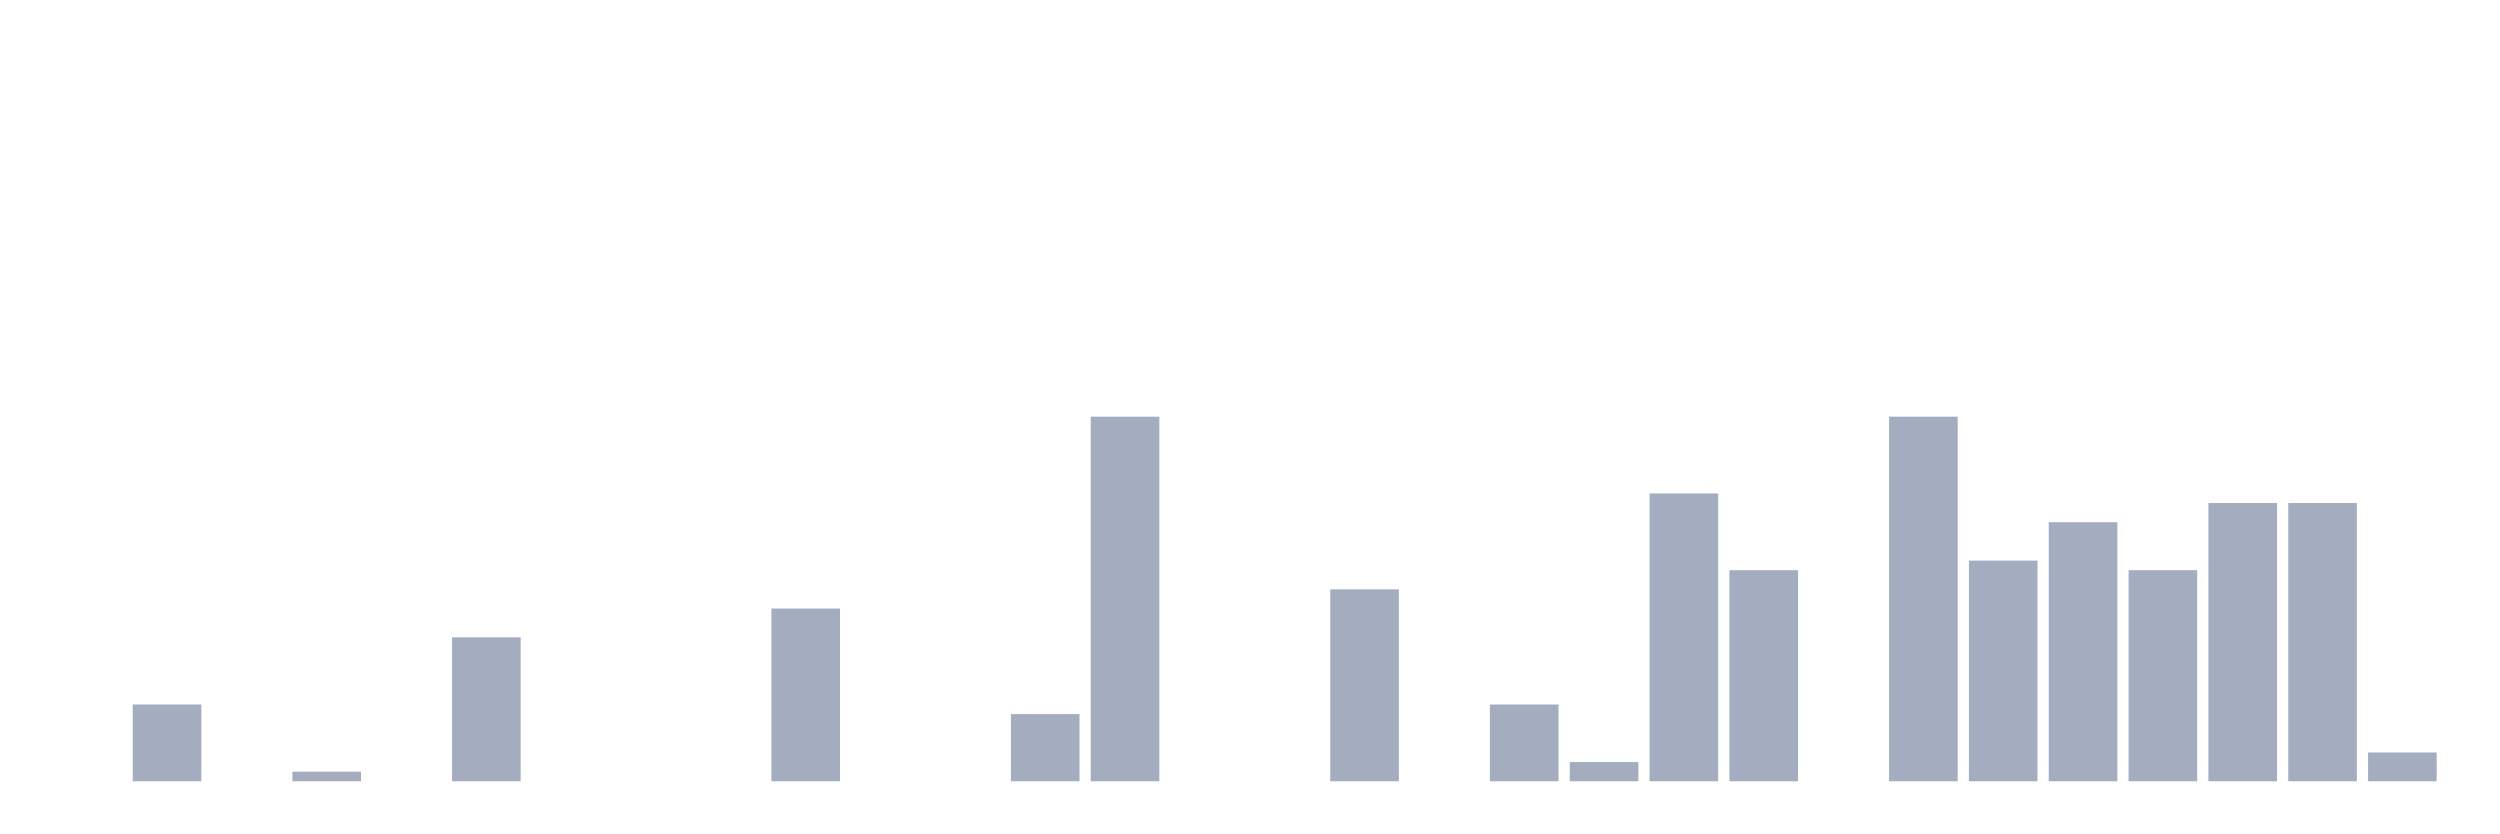
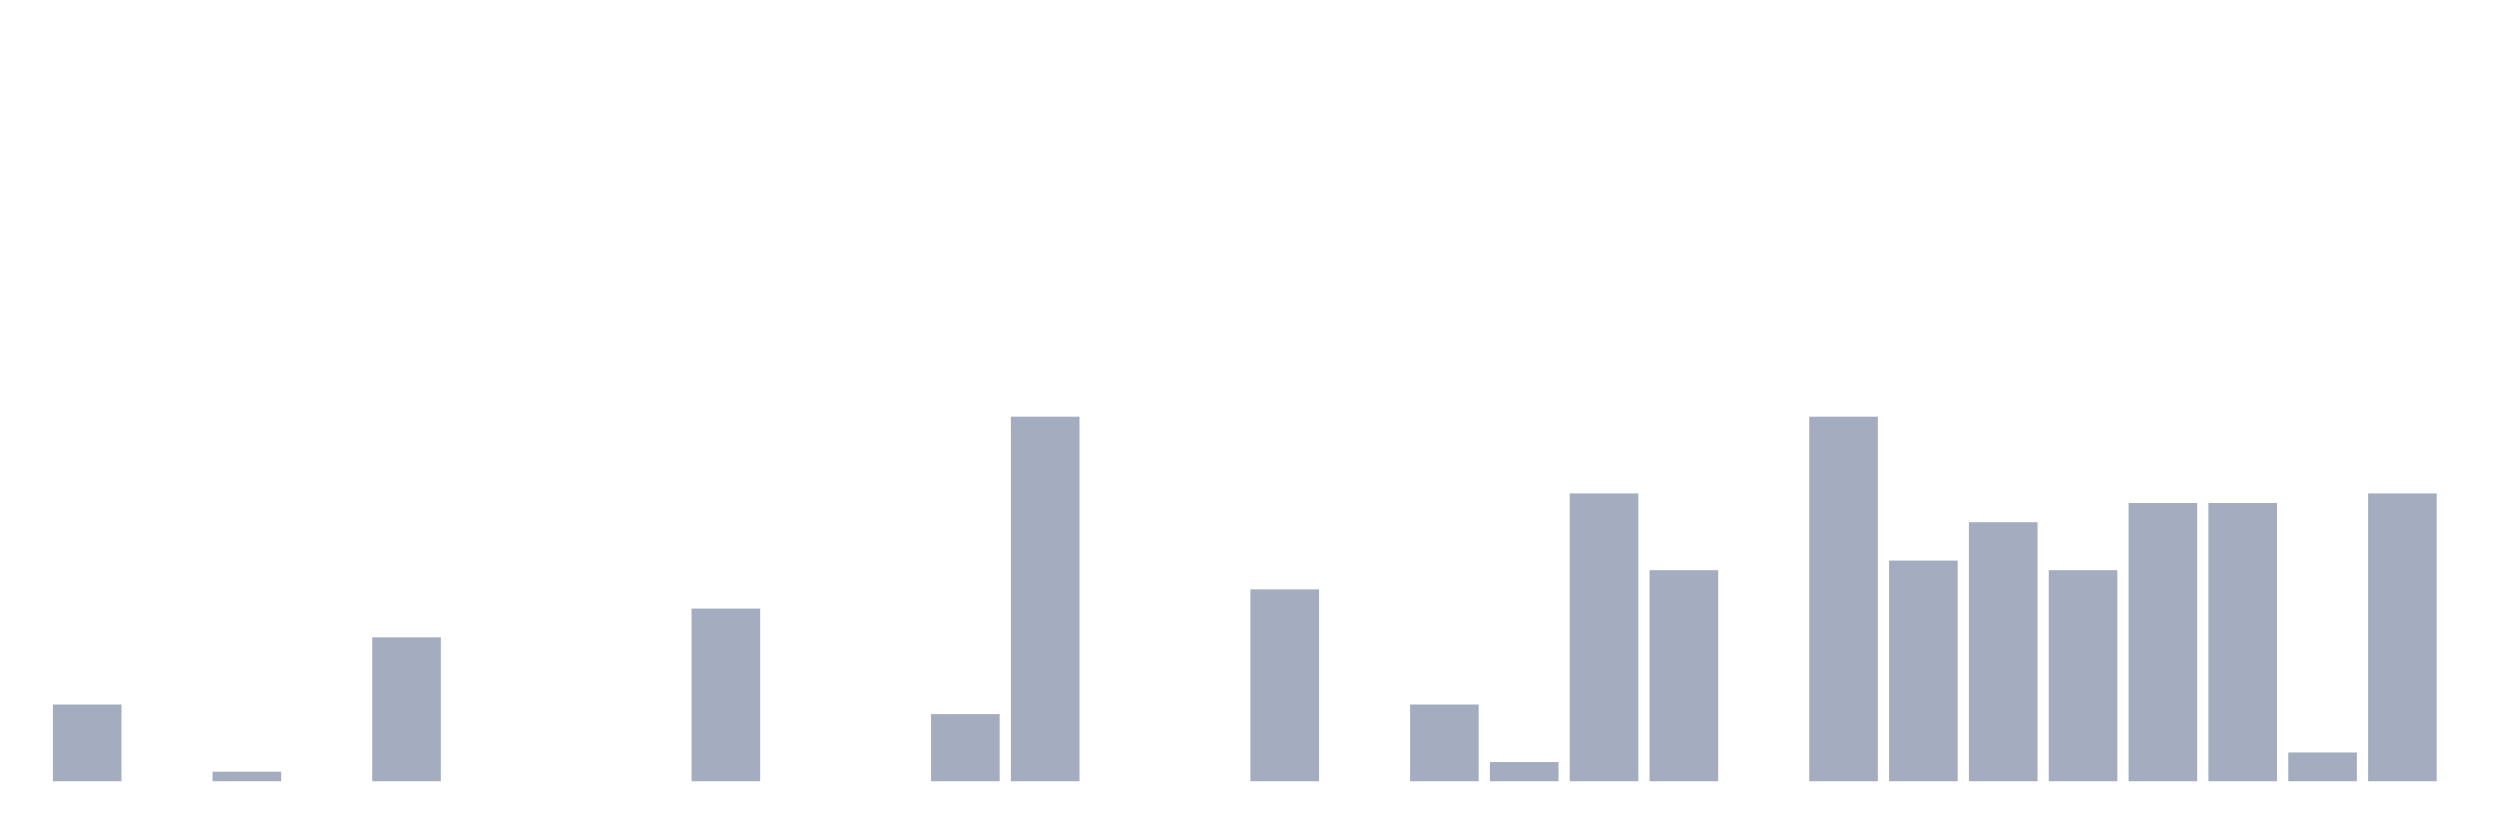
<svg xmlns="http://www.w3.org/2000/svg" viewBox="0 0 480 160">
  <g transform="translate(10,10)">
-     <rect class="bar" x="0.153" width="13.175" y="140" height="0" fill="rgb(164,173,192)" />
-     <rect class="bar" x="15.482" width="13.175" y="125.263" height="14.737" fill="rgb(164,173,192)" />
-     <rect class="bar" x="30.81" width="13.175" y="140" height="0" fill="rgb(164,173,192)" />
-     <rect class="bar" x="46.138" width="13.175" y="138.158" height="1.842" fill="rgb(164,173,192)" />
-     <rect class="bar" x="61.466" width="13.175" y="140" height="0" fill="rgb(164,173,192)" />
-     <rect class="bar" x="76.794" width="13.175" y="112.368" height="27.632" fill="rgb(164,173,192)" />
+     <rect class="bar" x="0.153" width="13.175" y="125.263" height="14.737" fill="rgb(164,173,192)" />
+     <rect class="bar" x="15.482" width="13.175" y="140" height="0" fill="rgb(164,173,192)" />
+     <rect class="bar" x="30.81" width="13.175" y="138.158" height="1.842" fill="rgb(164,173,192)" />
+     <rect class="bar" x="46.138" width="13.175" y="140" height="0" fill="rgb(164,173,192)" />
+     <rect class="bar" x="61.466" width="13.175" y="112.368" height="27.632" fill="rgb(164,173,192)" />
+     <rect class="bar" x="76.794" width="13.175" y="140" height="0" fill="rgb(164,173,192)" />
    <rect class="bar" x="92.123" width="13.175" y="140" height="0" fill="rgb(164,173,192)" />
    <rect class="bar" x="107.451" width="13.175" y="140" height="0" fill="rgb(164,173,192)" />
-     <rect class="bar" x="122.779" width="13.175" y="140" height="0" fill="rgb(164,173,192)" />
-     <rect class="bar" x="138.107" width="13.175" y="106.842" height="33.158" fill="rgb(164,173,192)" />
+     <rect class="bar" x="122.779" width="13.175" y="106.842" height="33.158" fill="rgb(164,173,192)" />
+     <rect class="bar" x="138.107" width="13.175" y="140" height="0" fill="rgb(164,173,192)" />
    <rect class="bar" x="153.436" width="13.175" y="140" height="0" fill="rgb(164,173,192)" />
-     <rect class="bar" x="168.764" width="13.175" y="140" height="0" fill="rgb(164,173,192)" />
-     <rect class="bar" x="184.092" width="13.175" y="127.105" height="12.895" fill="rgb(164,173,192)" />
-     <rect class="bar" x="199.42" width="13.175" y="70" height="70" fill="rgb(164,173,192)" />
+     <rect class="bar" x="168.764" width="13.175" y="127.105" height="12.895" fill="rgb(164,173,192)" />
+     <rect class="bar" x="184.092" width="13.175" y="70" height="70" fill="rgb(164,173,192)" />
+     <rect class="bar" x="199.42" width="13.175" y="140" height="0" fill="rgb(164,173,192)" />
    <rect class="bar" x="214.748" width="13.175" y="140" height="0" fill="rgb(164,173,192)" />
-     <rect class="bar" x="230.077" width="13.175" y="140" height="0" fill="rgb(164,173,192)" />
-     <rect class="bar" x="245.405" width="13.175" y="103.158" height="36.842" fill="rgb(164,173,192)" />
-     <rect class="bar" x="260.733" width="13.175" y="140" height="0" fill="rgb(164,173,192)" />
-     <rect class="bar" x="276.061" width="13.175" y="125.263" height="14.737" fill="rgb(164,173,192)" />
-     <rect class="bar" x="291.39" width="13.175" y="136.316" height="3.684" fill="rgb(164,173,192)" />
-     <rect class="bar" x="306.718" width="13.175" y="84.737" height="55.263" fill="rgb(164,173,192)" />
-     <rect class="bar" x="322.046" width="13.175" y="99.474" height="40.526" fill="rgb(164,173,192)" />
-     <rect class="bar" x="337.374" width="13.175" y="140" height="0" fill="rgb(164,173,192)" />
-     <rect class="bar" x="352.702" width="13.175" y="70" height="70" fill="rgb(164,173,192)" />
-     <rect class="bar" x="368.031" width="13.175" y="97.632" height="42.368" fill="rgb(164,173,192)" />
-     <rect class="bar" x="383.359" width="13.175" y="90.263" height="49.737" fill="rgb(164,173,192)" />
-     <rect class="bar" x="398.687" width="13.175" y="99.474" height="40.526" fill="rgb(164,173,192)" />
+     <rect class="bar" x="230.077" width="13.175" y="103.158" height="36.842" fill="rgb(164,173,192)" />
+     <rect class="bar" x="245.405" width="13.175" y="140" height="0" fill="rgb(164,173,192)" />
+     <rect class="bar" x="260.733" width="13.175" y="125.263" height="14.737" fill="rgb(164,173,192)" />
+     <rect class="bar" x="276.061" width="13.175" y="136.316" height="3.684" fill="rgb(164,173,192)" />
+     <rect class="bar" x="291.39" width="13.175" y="84.737" height="55.263" fill="rgb(164,173,192)" />
+     <rect class="bar" x="306.718" width="13.175" y="99.474" height="40.526" fill="rgb(164,173,192)" />
+     <rect class="bar" x="322.046" width="13.175" y="140" height="0" fill="rgb(164,173,192)" />
+     <rect class="bar" x="337.374" width="13.175" y="70" height="70" fill="rgb(164,173,192)" />
+     <rect class="bar" x="352.702" width="13.175" y="97.632" height="42.368" fill="rgb(164,173,192)" />
+     <rect class="bar" x="368.031" width="13.175" y="90.263" height="49.737" fill="rgb(164,173,192)" />
+     <rect class="bar" x="383.359" width="13.175" y="99.474" height="40.526" fill="rgb(164,173,192)" />
+     <rect class="bar" x="398.687" width="13.175" y="86.579" height="53.421" fill="rgb(164,173,192)" />
    <rect class="bar" x="414.015" width="13.175" y="86.579" height="53.421" fill="rgb(164,173,192)" />
-     <rect class="bar" x="429.344" width="13.175" y="86.579" height="53.421" fill="rgb(164,173,192)" />
-     <rect class="bar" x="444.672" width="13.175" y="134.474" height="5.526" fill="rgb(164,173,192)" />
+     <rect class="bar" x="429.344" width="13.175" y="134.474" height="5.526" fill="rgb(164,173,192)" />
+     <rect class="bar" x="444.672" width="13.175" y="84.737" height="55.263" fill="rgb(164,173,192)" />
  </g>
</svg>
